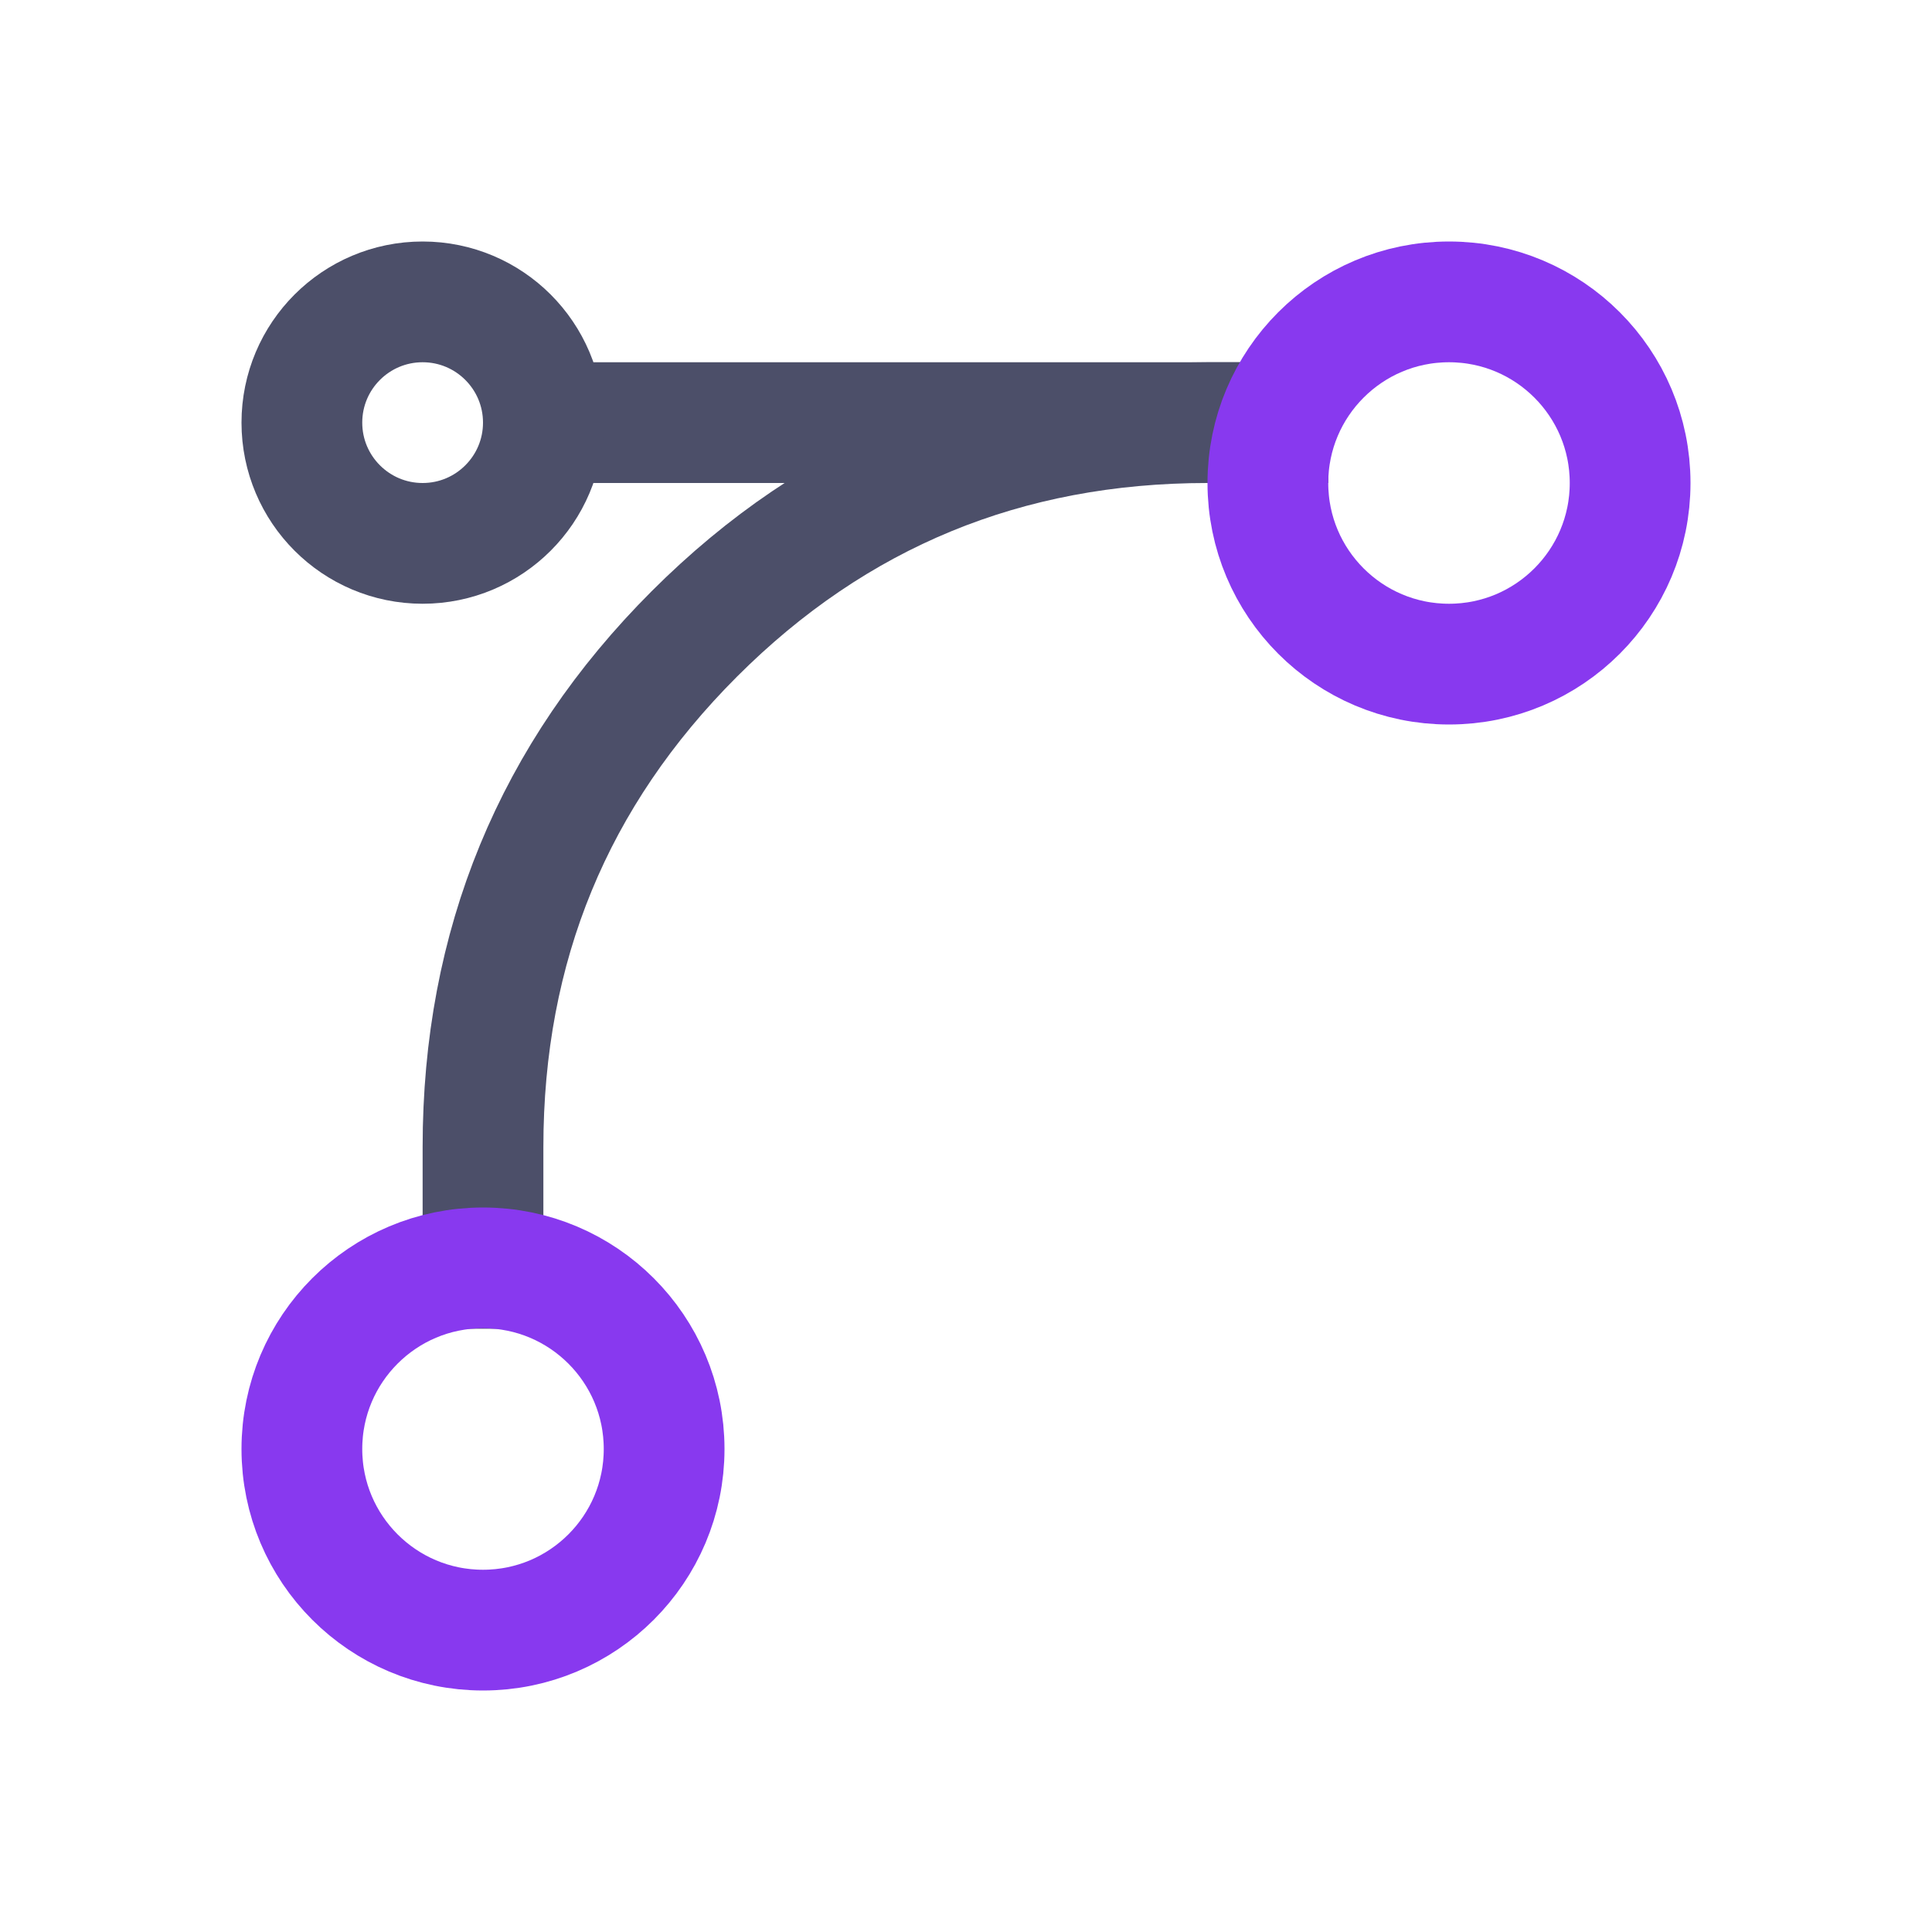
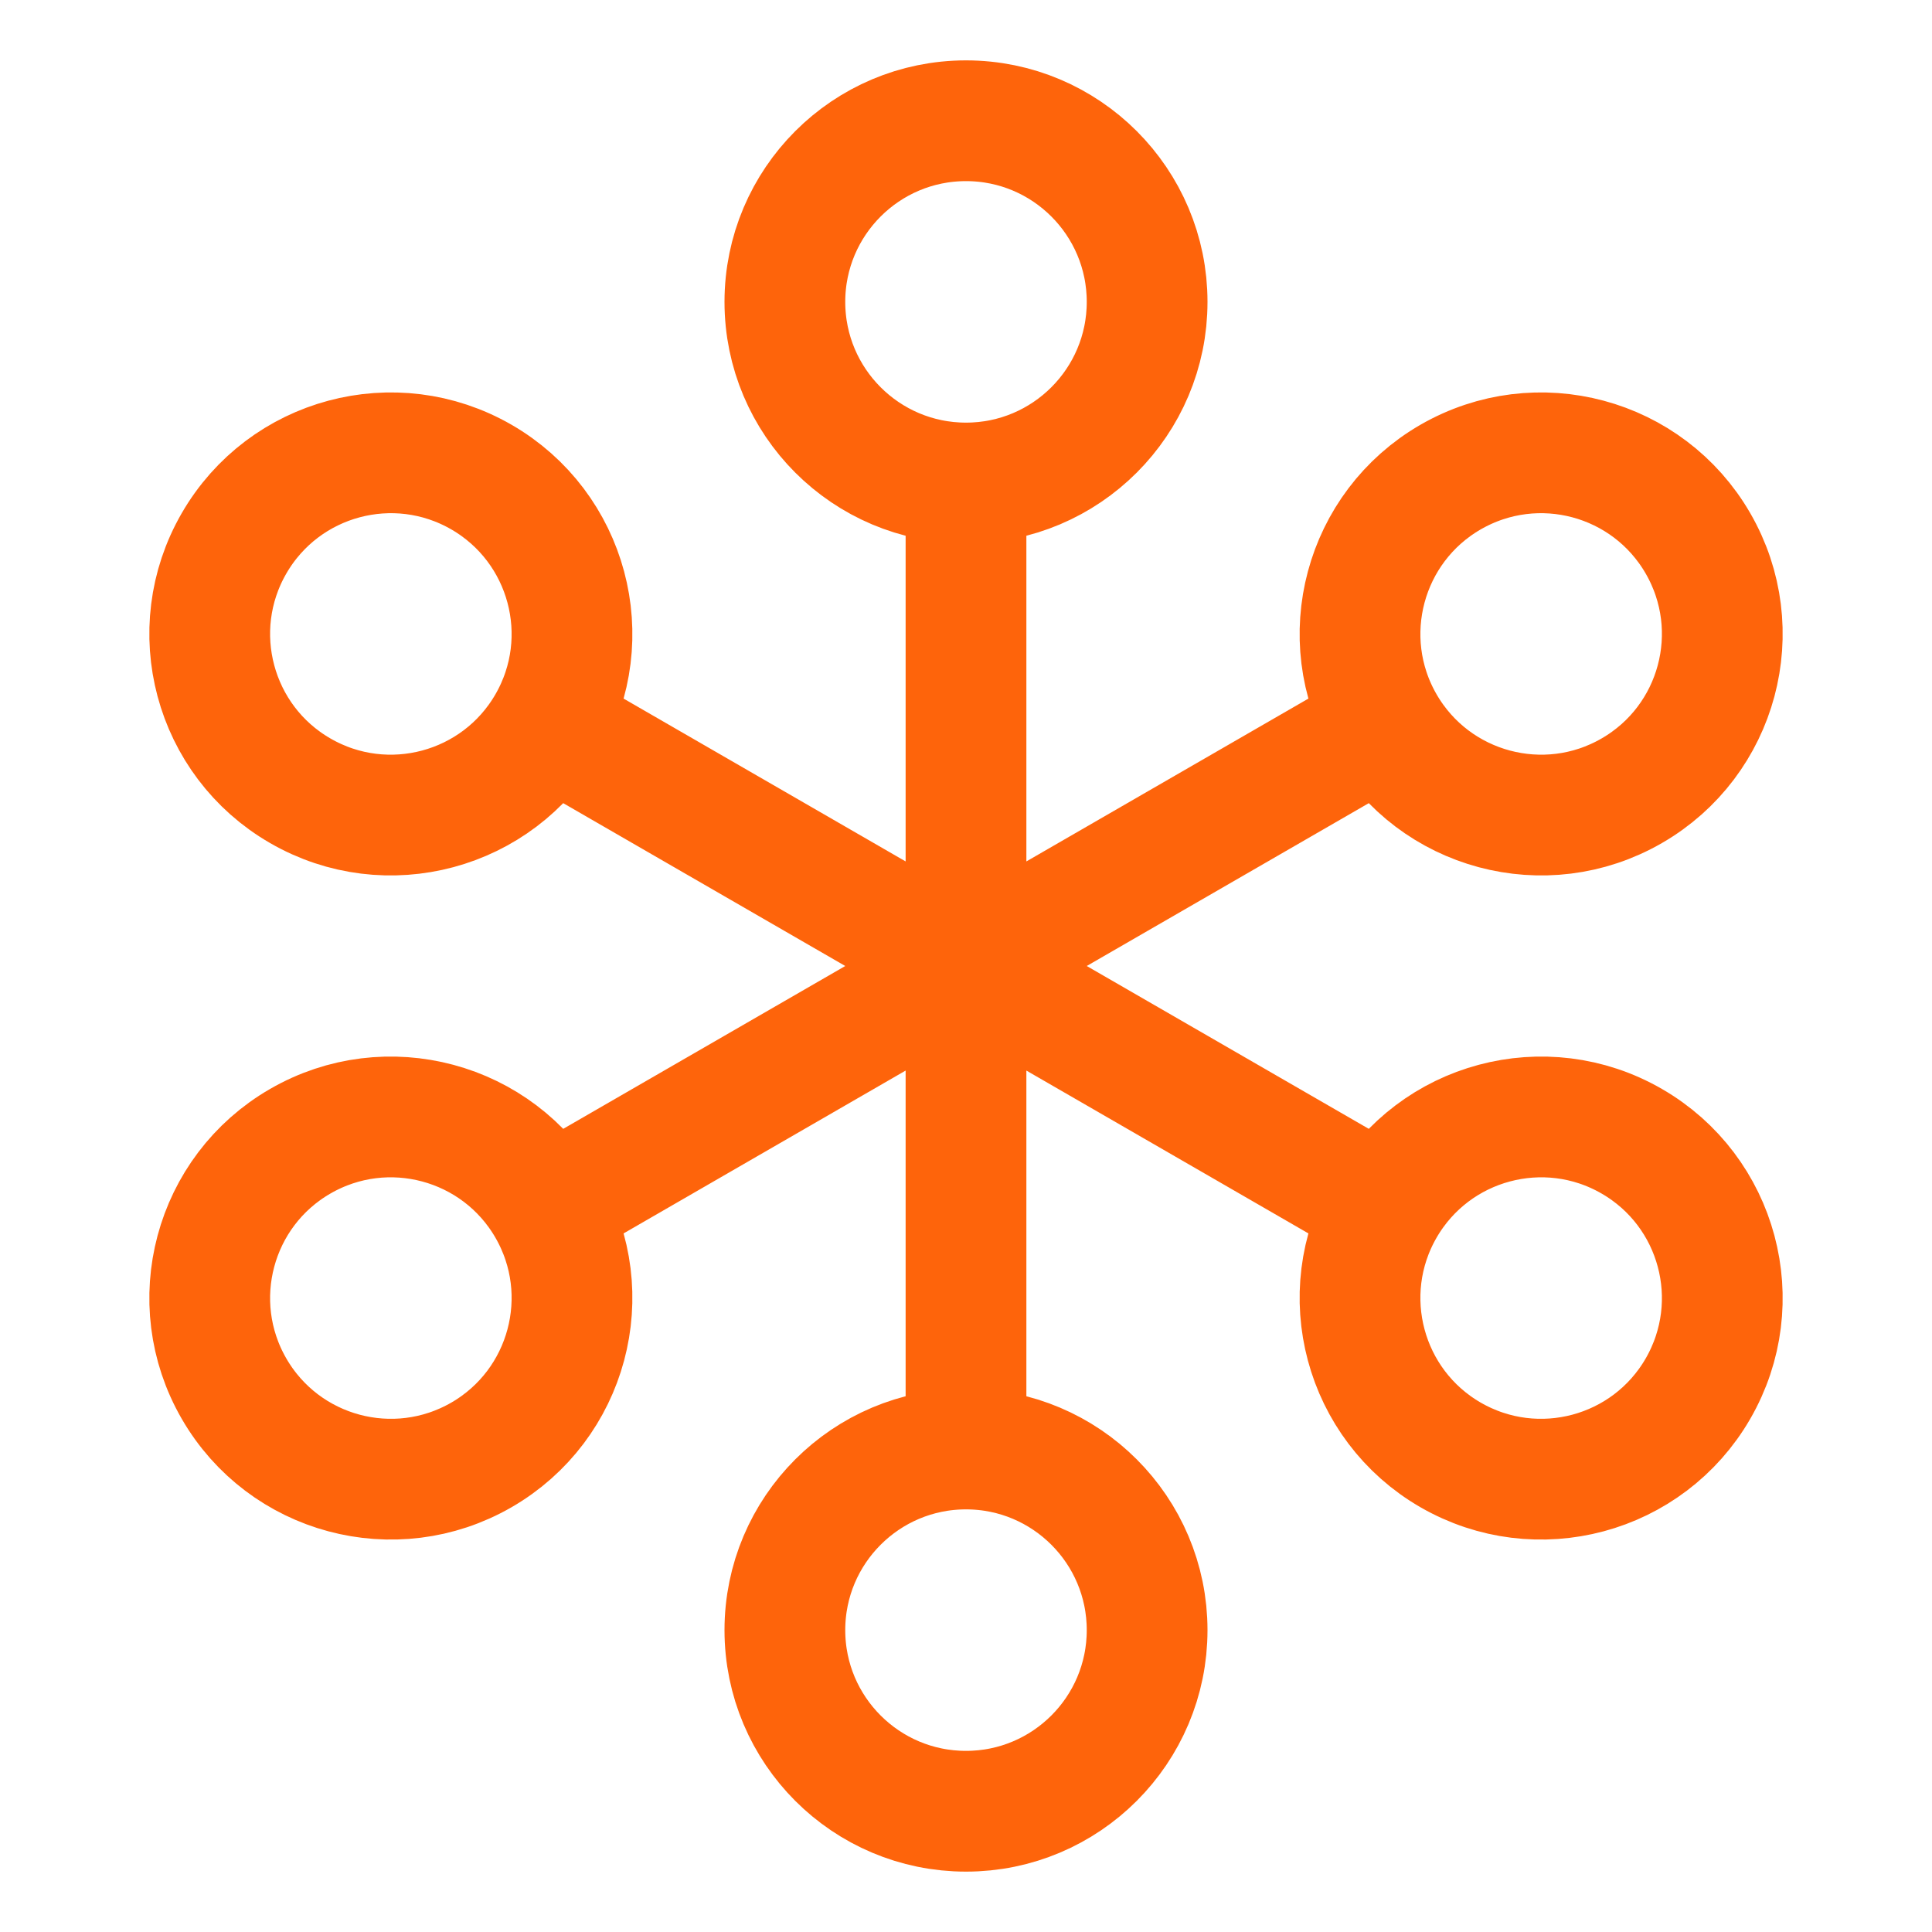
<svg xmlns="http://www.w3.org/2000/svg" width="16px" height="16px" viewBox="0 0 16 16" version="1.1">
-   <g id="svg" stroke="none" stroke-width="1" fill="none" fill-rule="evenodd">
-     <path d="M10,3.5 C8.333,3.5 6.917,4.083 5.75,5.25 C4.583,6.417 4,7.833 4,9.5 L4,10.504" id="Path" stroke="#4C4F69" stroke-linecap="square" />
-     <line x1="10.5" y1="3.5" x2="4.5" y2="3.5" id="Path" stroke="#4C4F69" stroke-linecap="square" />
-     <circle id="Path" stroke="#4C4F69" cx="3.5" cy="3.5" r="1" />
-     <circle id="Path" stroke="#8839EF" cx="12" cy="4" r="1.5" />
-     <circle id="Path" stroke="#8839EF" cx="4" cy="12" r="1.5" />
+   <g id="svg" stroke="none" stroke-width="1" fill="none" fill-rule="evenodd" stroke-linecap="round">
+     <path d="M4.536,10 L11.464,6 M4.536,10 C4.122,9.283 3.204,9.037 2.487,9.451 C1.769,9.865 1.524,10.783 1.938,11.5 C2.352,12.217 3.269,12.463 3.987,12.049 C4.704,11.635 4.95,10.717 4.536,10 Z M8,4 L8,12 M8,4 C8.828,4 9.5,3.328 9.5,2.5 C9.5,1.672 8.828,1 8,1 C7.172,1 6.5,1.672 6.5,2.5 C6.5,3.328 7.172,4 8,4 Z M4.536,6 L11.464,10 M4.536,6 C4.95,5.283 4.704,4.365 3.987,3.951 C3.269,3.537 2.352,3.783 1.938,4.5 C1.524,5.217 1.769,6.135 2.487,6.549 C3.204,6.963 4.122,6.717 4.536,6 Z M8,12 C7.172,12 6.5,12.672 6.5,13.5 C6.5,14.328 7.172,15 8,15 C8.828,15 9.5,14.328 9.5,13.5 C9.5,12.672 8.828,12 8,12 Z M11.464,10 C11.05,10.717 11.296,11.635 12.013,12.049 C12.731,12.463 13.648,12.217 14.062,11.5 C14.476,10.783 14.231,9.865 13.513,9.451 C12.796,9.037 11.878,9.283 11.464,10 Z M11.464,6 C11.878,6.717 12.796,6.963 13.513,6.549 C14.231,6.135 14.476,5.217 14.062,4.5 C13.648,3.783 12.731,3.537 12.013,3.951 C11.296,4.365 11.05,5.283 11.464,6 Z" id="Combined-Shape" stroke="#FE640B" />
  </g>
</svg>
